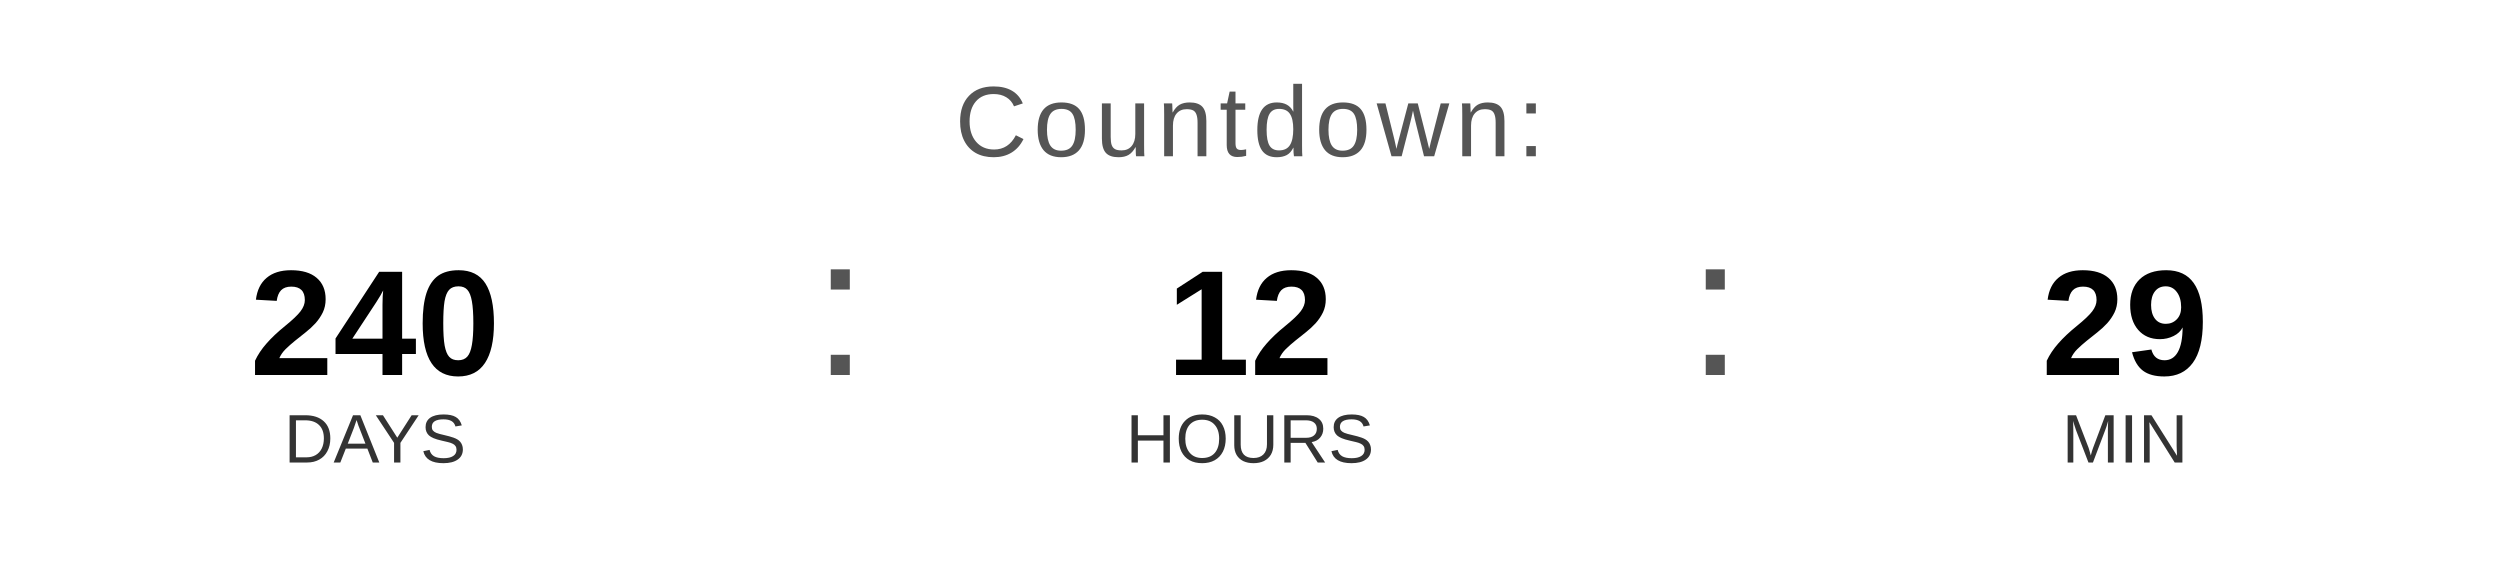
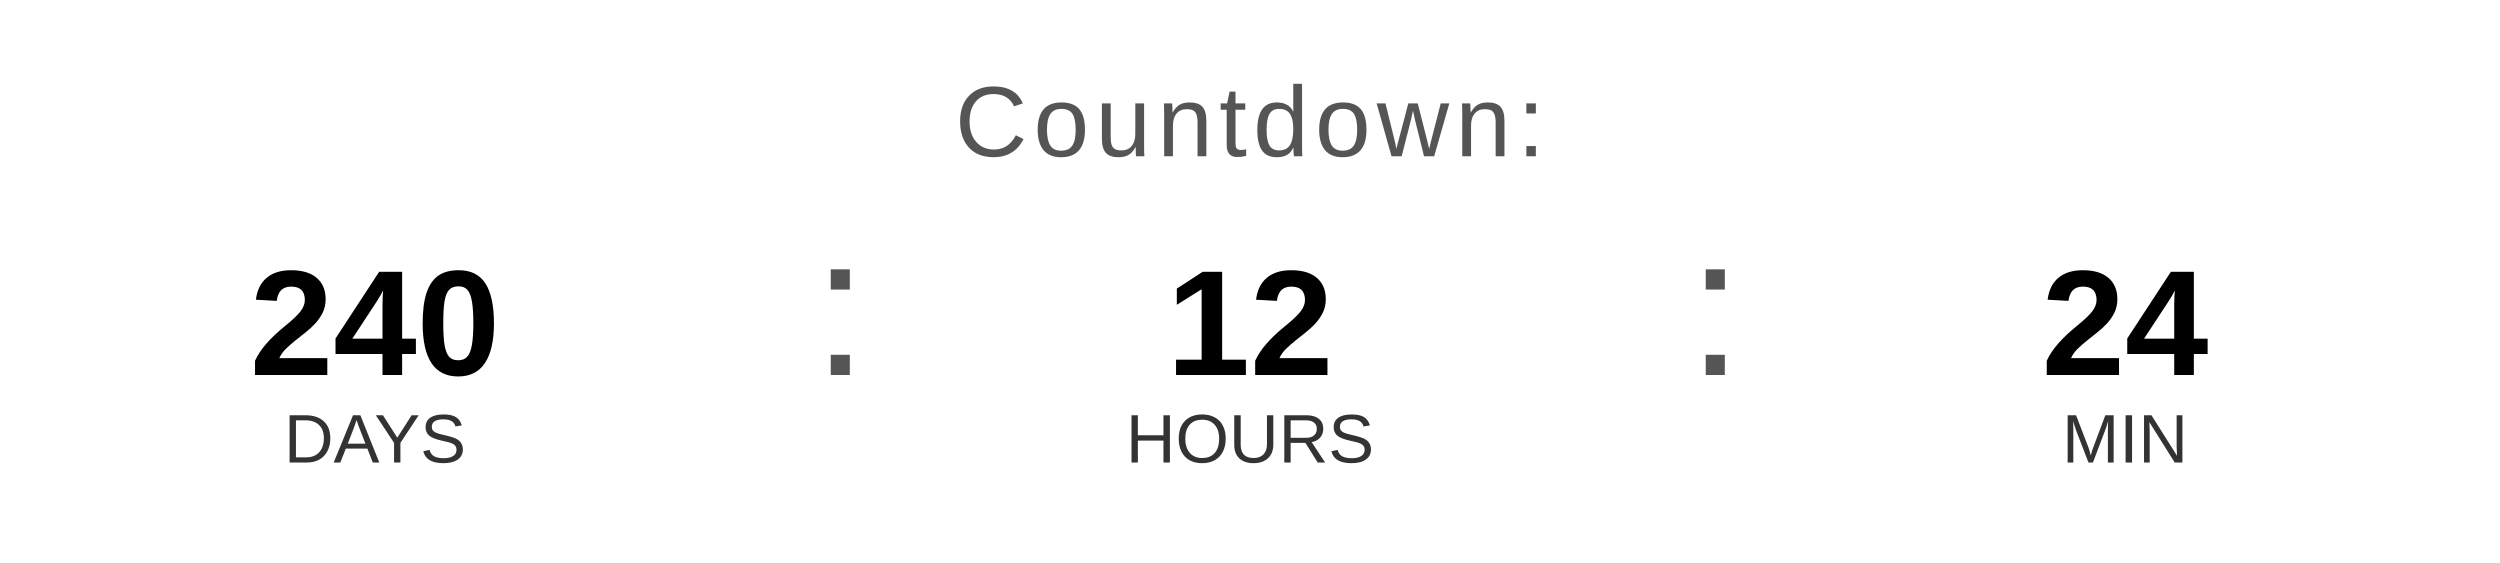
<svg xmlns="http://www.w3.org/2000/svg" width="400" height="90" viewBox="0 0 400 90">
  <text x="200" y="25" font-family="Arial, Helvetica, sans-serif" font-size="16" fill="#555555" text-anchor="middle" letter-spacing="1">
    Countdown:
  </text>
  <text x="60" y="60" font-family="Arial, Helvetica, sans-serif" font-size="24" font-weight="bold" fill="#000000" text-anchor="middle">240</text>
  <text x="60" y="74" font-family="Arial, Helvetica, sans-serif" font-size="11" fill="#333333" text-anchor="middle">DAYS</text>
  <text x="130" y="60" font-family="Arial, sans-serif" font-size="32" fill="#555555">:</text>
  <text x="200" y="60" font-family="Arial, Helvetica, sans-serif" font-size="24" font-weight="bold" fill="#000000" text-anchor="middle">12</text>
  <text x="200" y="74" font-family="Arial, Helvetica, sans-serif" font-size="11" fill="#333333" text-anchor="middle">HOURS</text>
  <text x="270" y="60" font-family="Arial, sans-serif" font-size="32" fill="#555555">:</text>
-   <text x="340" y="60" font-family="Arial, Helvetica, sans-serif" font-size="24" font-weight="bold" fill="#000000" text-anchor="middle">29</text>
+   <text x="340" y="60" font-family="Arial, Helvetica, sans-serif" font-size="24" font-weight="bold" fill="#000000" text-anchor="middle">24</text>
  <text x="340" y="74" font-family="Arial, Helvetica, sans-serif" font-size="11" fill="#333333" text-anchor="middle">MIN</text>
</svg>
